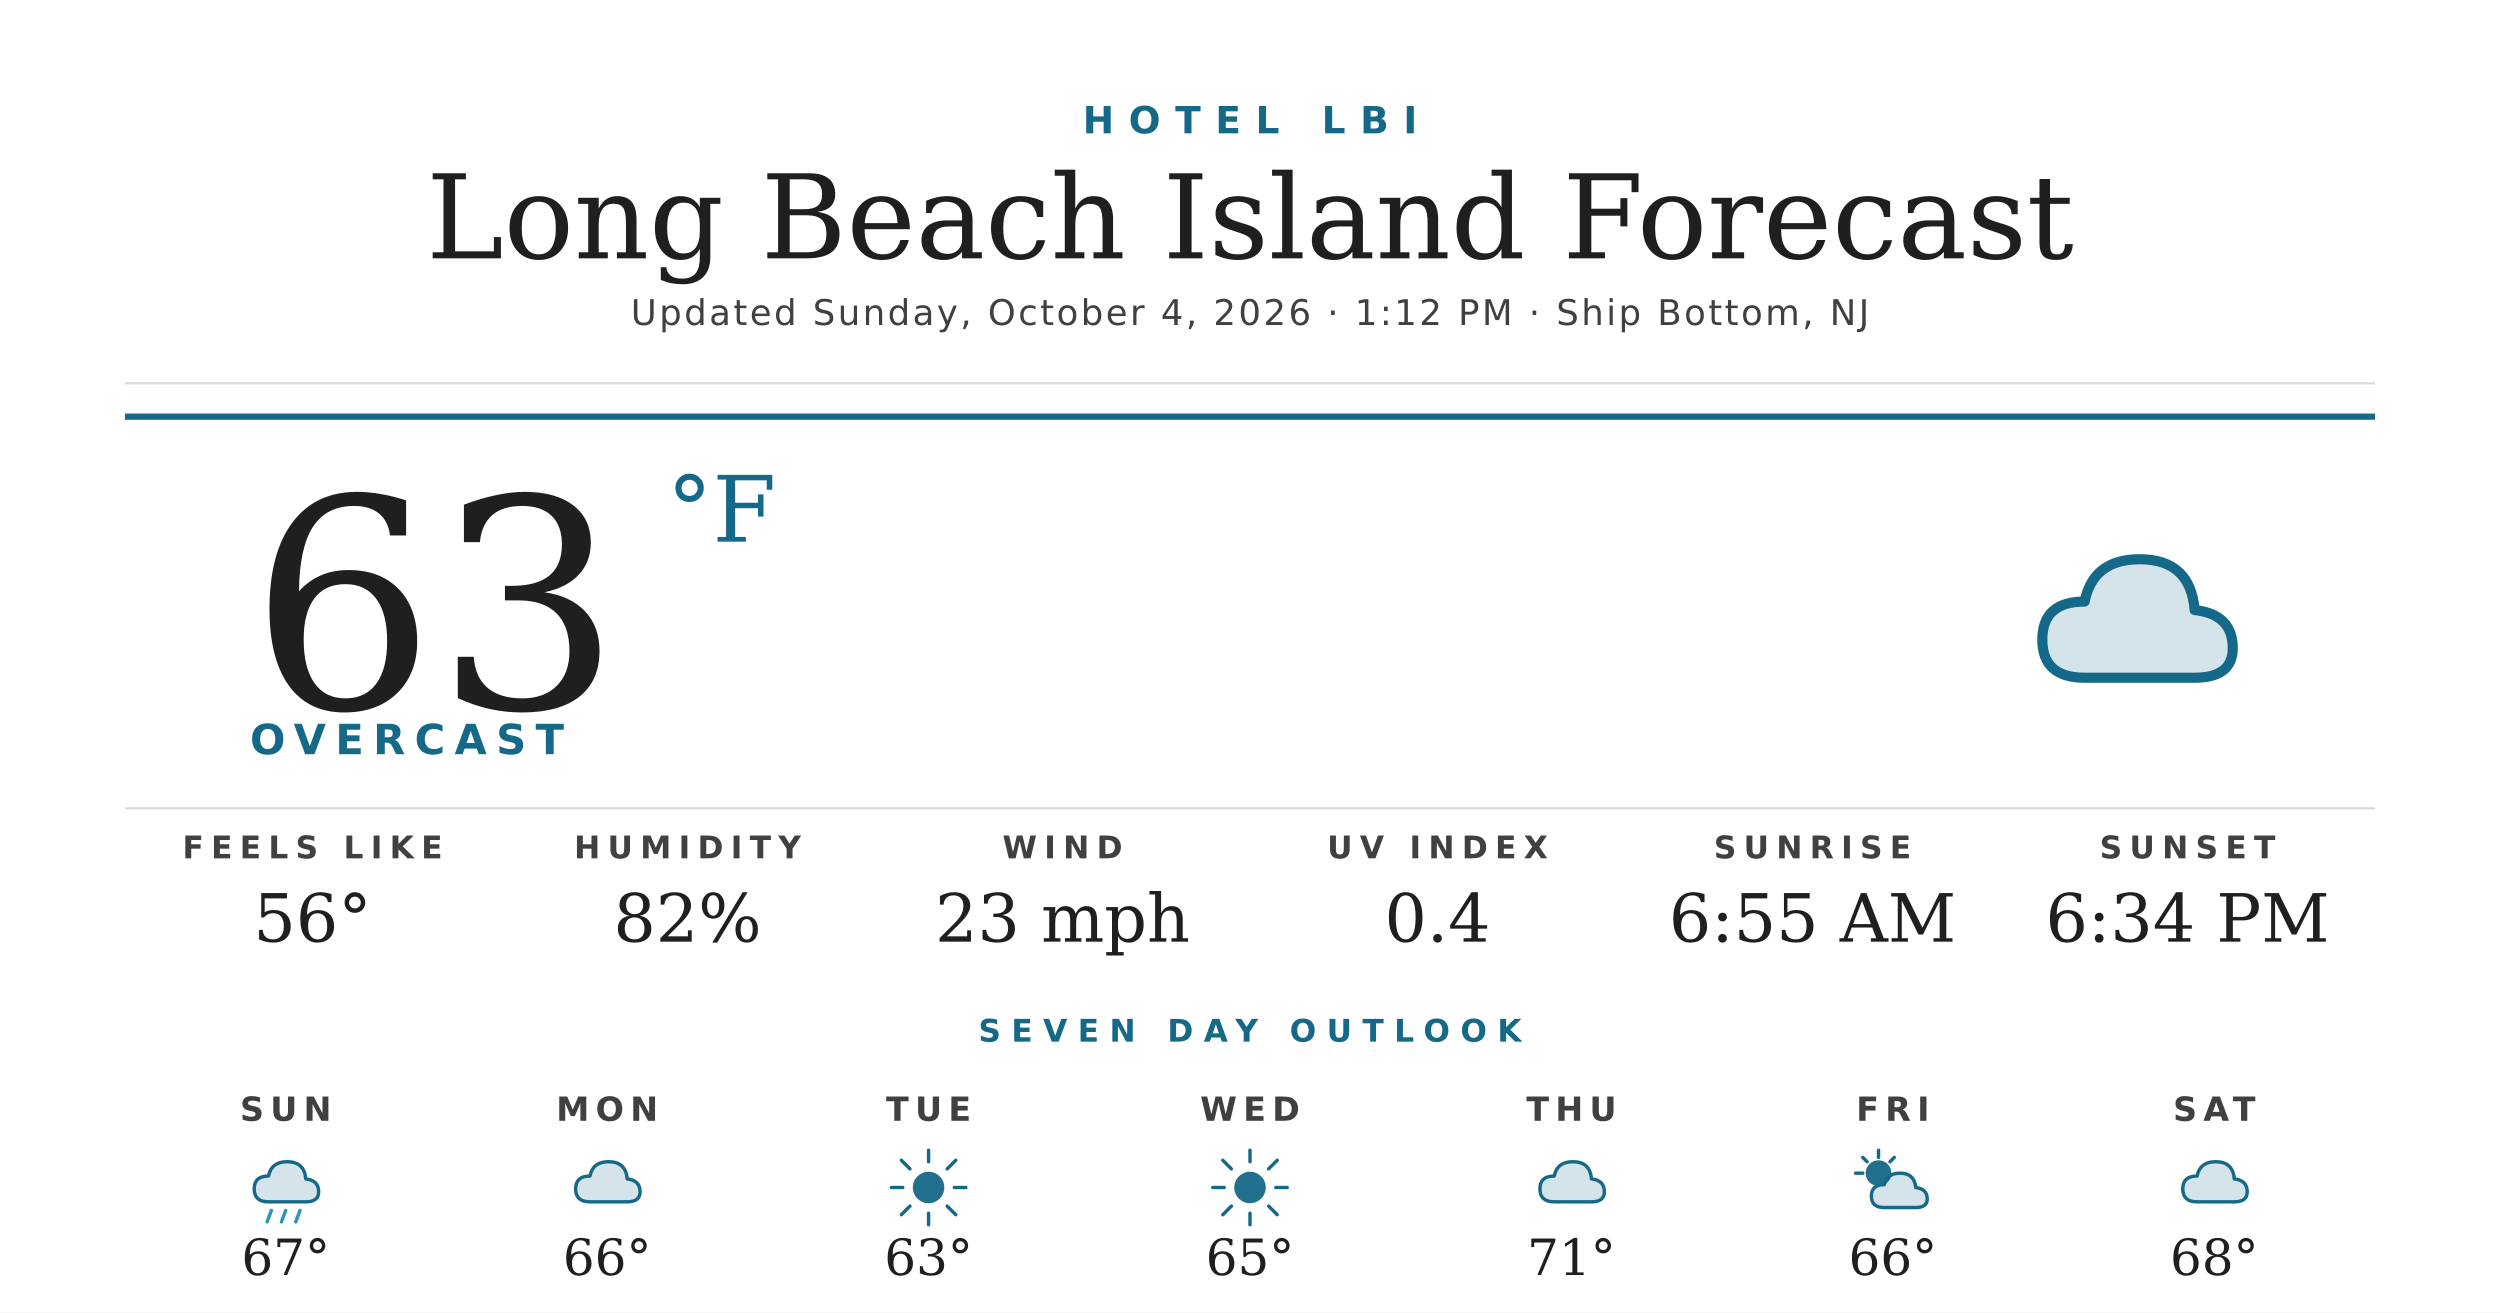
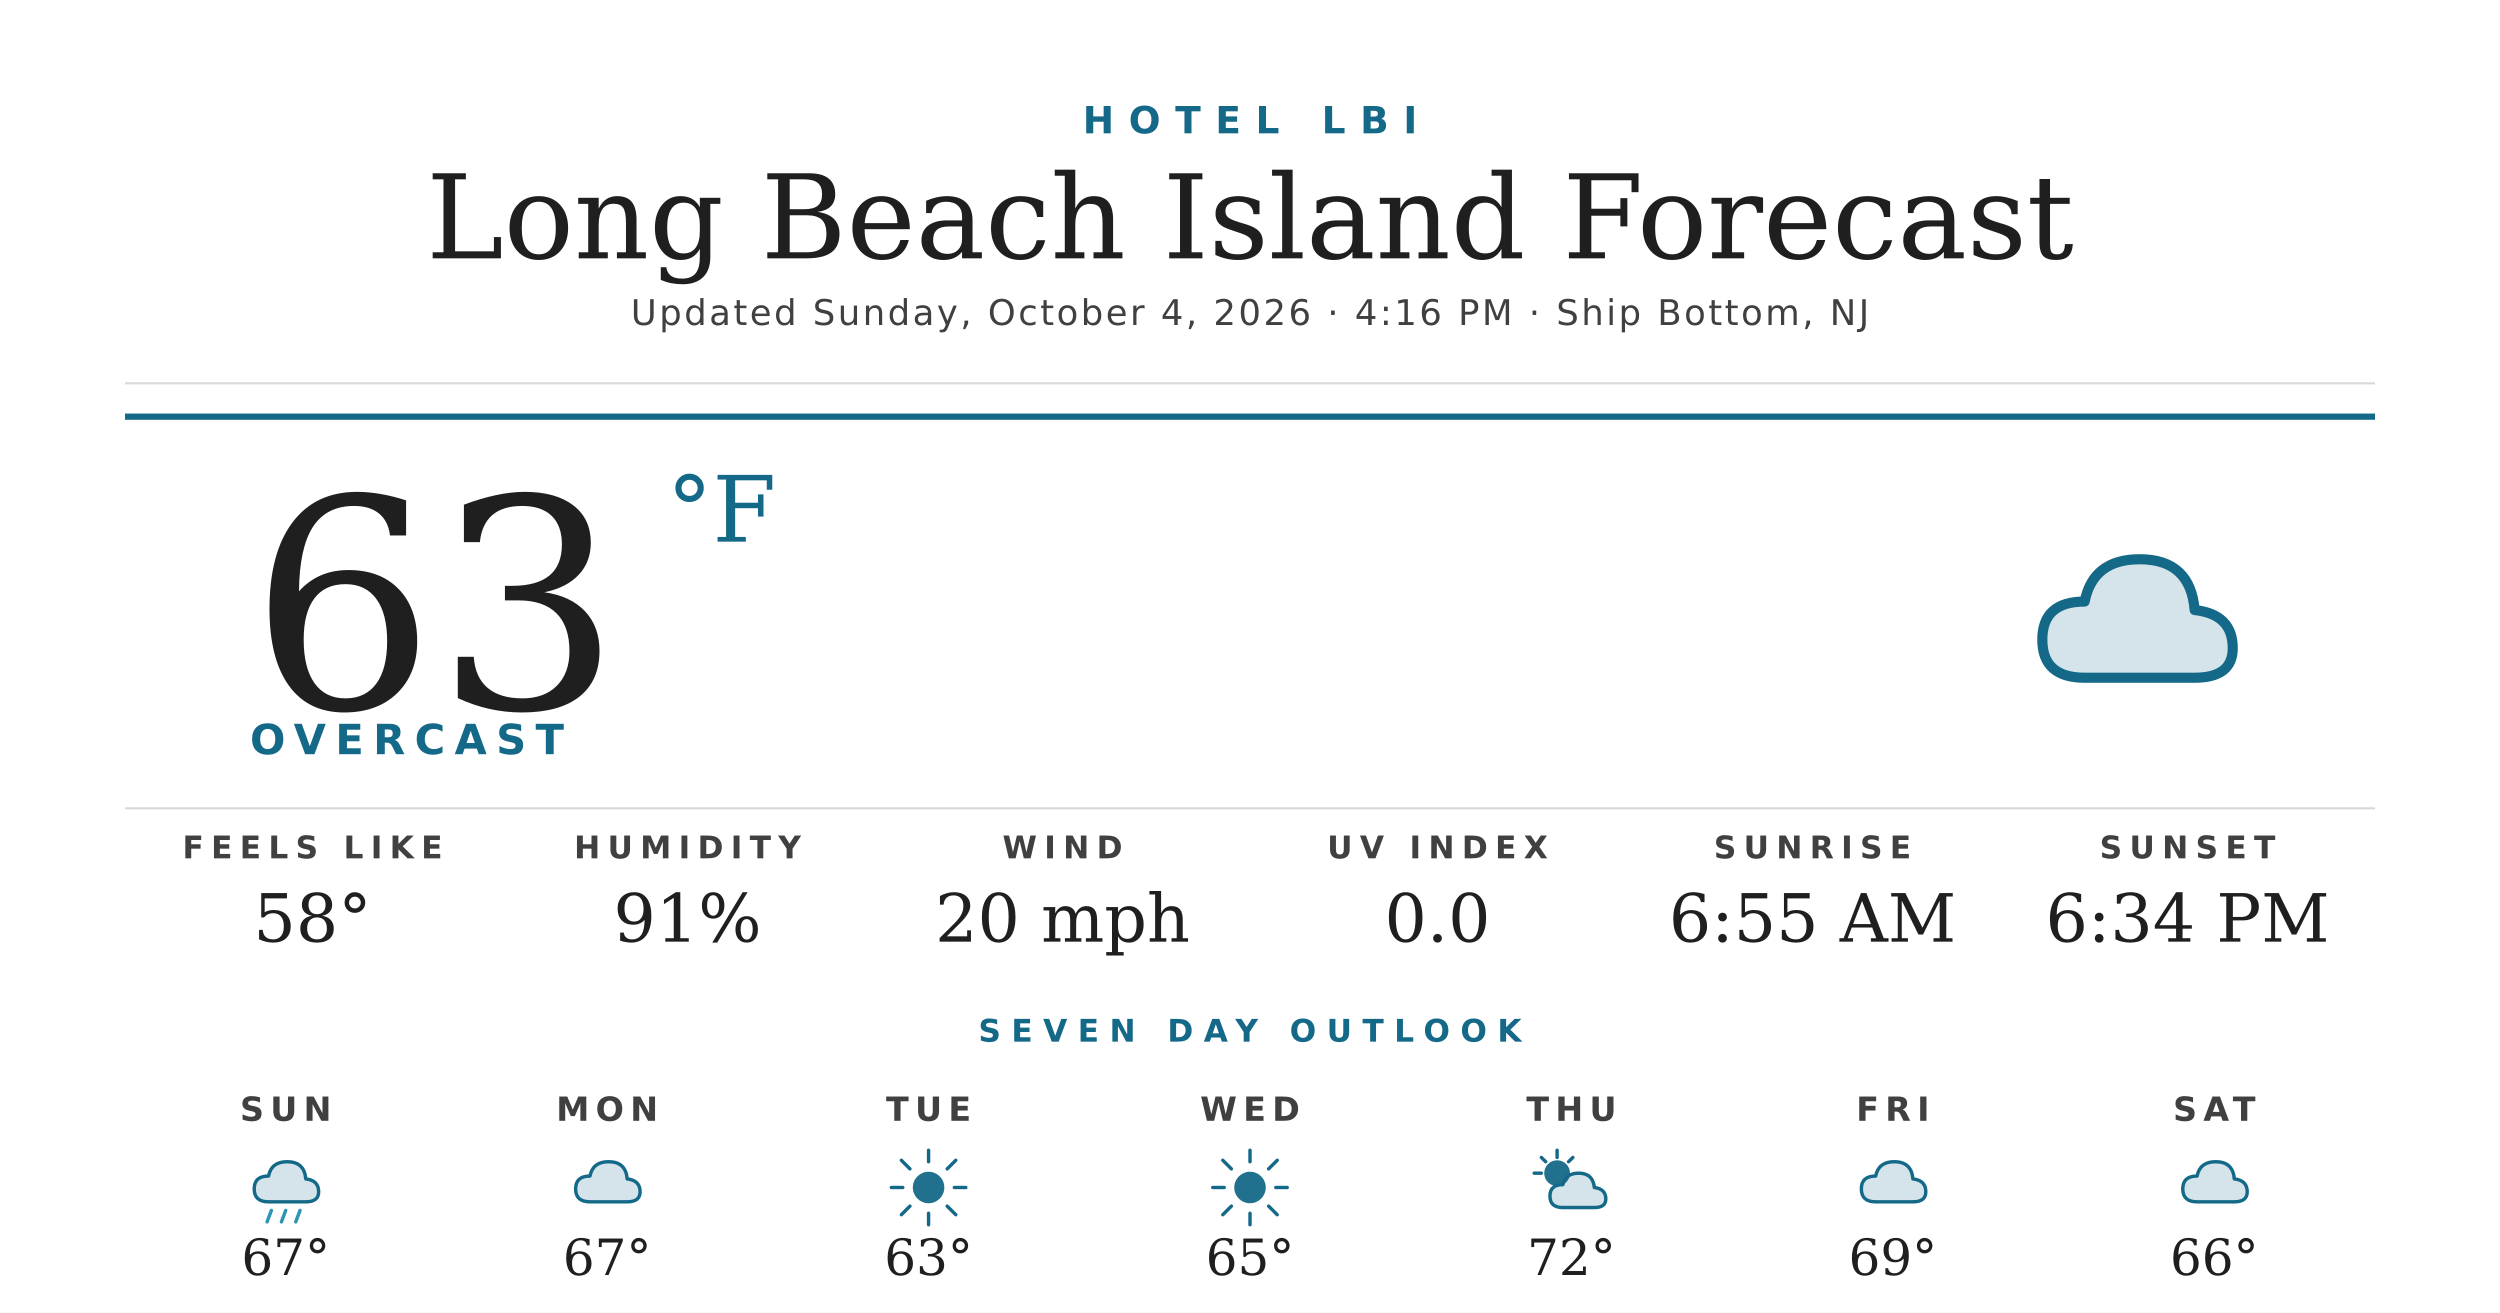
<svg xmlns="http://www.w3.org/2000/svg" width="1200" height="630" viewBox="0 0 1200 630">
  <rect width="1200" height="630" fill="#ffffff" />
  <text x="600" y="64" text-anchor="middle" font-family="'Montserrat Bold', 'Montserrat', 'DejaVu Sans', Helvetica, Arial, sans-serif" font-size="18" font-weight="700" fill="#156988" letter-spacing="7">HOTEL LBI</text>
  <text x="600" y="124" text-anchor="middle" font-family="'Prata', 'DejaVu Serif', Georgia, serif" font-size="56" fill="#1f1f1f">Long Beach Island Forecast</text>
-   <text x="600" y="156" text-anchor="middle" font-family="'Montserrat', 'DejaVu Sans', Helvetica, Arial, sans-serif" font-size="17" font-weight="500" fill="#404040" letter-spacing="1.2">Updated Sunday, October 4, 2026 · 1:12 PM · Ship Bottom, NJ</text>
+   <text x="600" y="156" text-anchor="middle" font-family="'Montserrat', 'DejaVu Sans', Helvetica, Arial, sans-serif" font-size="17" font-weight="500" fill="#404040" letter-spacing="1.2">Updated Sunday, October 4, 2026 · 4:16 PM · Ship Bottom, NJ</text>
  <line x1="60" y1="184" x2="1140" y2="184" stroke="#d8d8d8" stroke-width="1" />
  <line x1="60" y1="200" x2="1140" y2="200" stroke="#156988" stroke-width="3" />
  <text x="120" y="340" font-family="'Prata', 'DejaVu Serif', Georgia, serif" font-size="140" fill="#1f1f1f">63</text>
  <text x="320" y="260" font-family="'Prata', 'DejaVu Serif', Georgia, serif" font-size="44" fill="#156988">°F</text>
  <text x="120" y="362" font-family="'Montserrat Bold', 'Montserrat', 'DejaVu Sans', Helvetica, Arial, sans-serif" font-size="20" font-weight="700" fill="#156988" letter-spacing="4.5">OVERCAST</text>
  <g transform="translate(960,240) scale(2.03125)">
    <path d="M20 42 Q10 42 10 33 Q10 24 20 24 Q22 14 33 14 Q45 14 46 26 Q55 27 55 35 Q55 42 46 42 Z" fill="#156988" opacity="0.18" />
    <path d="M20 42 Q10 42 10 33 Q10 24 20 24 Q22 14 33 14 Q45 14 46 26 Q55 27 55 35 Q55 42 46 42 Z" fill="none" stroke="#156988" stroke-width="2.4" stroke-linejoin="round" />
  </g>
  <line x1="60" y1="388" x2="1140" y2="388" stroke="#d8d8d8" stroke-width="1" />
  <text x="150" y="412" text-anchor="middle" font-family="'Montserrat Bold', 'Montserrat', 'DejaVu Sans', Helvetica, Arial, sans-serif" font-size="15" font-weight="700" fill="#404040" letter-spacing="3.5">FEELS LIKE</text>
-   <text x="150" y="452" text-anchor="middle" font-family="'Prata', 'DejaVu Serif', Georgia, serif" font-size="32" fill="#1f1f1f">56°</text>
+   <text x="150" y="452" text-anchor="middle" font-family="'Prata', 'DejaVu Serif', Georgia, serif" font-size="32" fill="#1f1f1f">58°</text>
  <text x="330" y="412" text-anchor="middle" font-family="'Montserrat Bold', 'Montserrat', 'DejaVu Sans', Helvetica, Arial, sans-serif" font-size="15" font-weight="700" fill="#404040" letter-spacing="3.5">HUMIDITY</text>
-   <text x="330" y="452" text-anchor="middle" font-family="'Prata', 'DejaVu Serif', Georgia, serif" font-size="32" fill="#1f1f1f">82%</text>
+   <text x="330" y="452" text-anchor="middle" font-family="'Prata', 'DejaVu Serif', Georgia, serif" font-size="32" fill="#1f1f1f">91%</text>
  <text x="510" y="412" text-anchor="middle" font-family="'Montserrat Bold', 'Montserrat', 'DejaVu Sans', Helvetica, Arial, sans-serif" font-size="15" font-weight="700" fill="#404040" letter-spacing="3.5">WIND</text>
-   <text x="510" y="452" text-anchor="middle" font-family="'Prata', 'DejaVu Serif', Georgia, serif" font-size="32" fill="#1f1f1f">23 mph</text>
+   <text x="510" y="452" text-anchor="middle" font-family="'Prata', 'DejaVu Serif', Georgia, serif" font-size="32" fill="#1f1f1f">20 mph</text>
  <text x="690" y="412" text-anchor="middle" font-family="'Montserrat Bold', 'Montserrat', 'DejaVu Sans', Helvetica, Arial, sans-serif" font-size="15" font-weight="700" fill="#404040" letter-spacing="3.5">UV INDEX</text>
-   <text x="690" y="452" text-anchor="middle" font-family="'Prata', 'DejaVu Serif', Georgia, serif" font-size="32" fill="#1f1f1f">0.4</text>
+   <text x="690" y="452" text-anchor="middle" font-family="'Prata', 'DejaVu Serif', Georgia, serif" font-size="32" fill="#1f1f1f">0.0</text>
  <text x="870" y="412" text-anchor="middle" font-family="'Montserrat Bold', 'Montserrat', 'DejaVu Sans', Helvetica, Arial, sans-serif" font-size="15" font-weight="700" fill="#404040" letter-spacing="3.5">SUNRISE</text>
  <text x="870" y="452" text-anchor="middle" font-family="'Prata', 'DejaVu Serif', Georgia, serif" font-size="32" fill="#1f1f1f">6:55 AM</text>
  <text x="1050" y="412" text-anchor="middle" font-family="'Montserrat Bold', 'Montserrat', 'DejaVu Sans', Helvetica, Arial, sans-serif" font-size="15" font-weight="700" fill="#404040" letter-spacing="3.5">SUNSET</text>
  <text x="1050" y="452" text-anchor="middle" font-family="'Prata', 'DejaVu Serif', Georgia, serif" font-size="32" fill="#1f1f1f">6:34 PM</text>
  <text x="600" y="500" text-anchor="middle" font-family="'Montserrat Bold', 'Montserrat', 'DejaVu Sans', Helvetica, Arial, sans-serif" font-size="15" font-weight="700" fill="#156988" letter-spacing="5">SEVEN DAY OUTLOOK</text>
  <text x="137.143" y="538" text-anchor="middle" font-family="'Montserrat Bold', 'Montserrat', 'DejaVu Sans', Helvetica, Arial, sans-serif" font-size="16" font-weight="700" fill="#404040" letter-spacing="3">SUN</text>
  <g transform="translate(115.1429,548) scale(0.6875)">
    <path d="M20 42 Q10 42 10 33 Q10 24 20 24 Q22 14 33 14 Q45 14 46 26 Q55 27 55 35 Q55 42 46 42 Z" fill="#156988" opacity="0.18" />
    <path d="M20 42 Q10 42 10 33 Q10 24 20 24 Q22 14 33 14 Q45 14 46 26 Q55 27 55 35 Q55 42 46 42 Z" fill="none" stroke="#156988" stroke-width="2.4" stroke-linejoin="round" />
    <g stroke="#2C95B3" stroke-width="2.4" stroke-linecap="round">
      <line x1="22" y1="48" x2="19" y2="56" />
      <line x1="32" y1="48" x2="29" y2="56" />
      <line x1="42" y1="48" x2="39" y2="56" />
    </g>
  </g>
  <text x="137.143" y="612" text-anchor="middle" font-family="'Prata', 'DejaVu Serif', Georgia, serif" font-size="24" fill="#1f1f1f">67°</text>
  <text x="291.429" y="538" text-anchor="middle" font-family="'Montserrat Bold', 'Montserrat', 'DejaVu Sans', Helvetica, Arial, sans-serif" font-size="16" font-weight="700" fill="#404040" letter-spacing="3">MON</text>
  <g transform="translate(269.4286,548) scale(0.6875)">
    <path d="M20 42 Q10 42 10 33 Q10 24 20 24 Q22 14 33 14 Q45 14 46 26 Q55 27 55 35 Q55 42 46 42 Z" fill="#156988" opacity="0.18" />
    <path d="M20 42 Q10 42 10 33 Q10 24 20 24 Q22 14 33 14 Q45 14 46 26 Q55 27 55 35 Q55 42 46 42 Z" fill="none" stroke="#156988" stroke-width="2.4" stroke-linejoin="round" />
  </g>
-   <text x="291.429" y="612" text-anchor="middle" font-family="'Prata', 'DejaVu Serif', Georgia, serif" font-size="24" fill="#1f1f1f">66°</text>
+   <text x="291.429" y="612" text-anchor="middle" font-family="'Prata', 'DejaVu Serif', Georgia, serif" font-size="24" fill="#1f1f1f">67°</text>
  <text x="445.714" y="538" text-anchor="middle" font-family="'Montserrat Bold', 'Montserrat', 'DejaVu Sans', Helvetica, Arial, sans-serif" font-size="16" font-weight="700" fill="#404040" letter-spacing="3">TUE</text>
  <g transform="translate(423.7143,548) scale(0.6875)">
    <circle cx="32" cy="32" r="11" fill="#156988" opacity="0.95" />
    <g stroke="#156988" stroke-width="2.4" stroke-linecap="round">
      <line x1="32" y1="6" x2="32" y2="14" />
      <line x1="32" y1="50" x2="32" y2="58" />
      <line x1="6" y1="32" x2="14" y2="32" />
      <line x1="50" y1="32" x2="58" y2="32" />
      <line x1="13" y1="13" x2="19" y2="19" />
      <line x1="45" y1="45" x2="51" y2="51" />
      <line x1="13" y1="51" x2="19" y2="45" />
      <line x1="45" y1="19" x2="51" y2="13" />
    </g>
  </g>
  <text x="445.714" y="612" text-anchor="middle" font-family="'Prata', 'DejaVu Serif', Georgia, serif" font-size="24" fill="#1f1f1f">63°</text>
  <text x="600" y="538" text-anchor="middle" font-family="'Montserrat Bold', 'Montserrat', 'DejaVu Sans', Helvetica, Arial, sans-serif" font-size="16" font-weight="700" fill="#404040" letter-spacing="3">WED</text>
  <g transform="translate(578,548) scale(0.6875)">
    <circle cx="32" cy="32" r="11" fill="#156988" opacity="0.95" />
    <g stroke="#156988" stroke-width="2.4" stroke-linecap="round">
      <line x1="32" y1="6" x2="32" y2="14" />
      <line x1="32" y1="50" x2="32" y2="58" />
      <line x1="6" y1="32" x2="14" y2="32" />
      <line x1="50" y1="32" x2="58" y2="32" />
      <line x1="13" y1="13" x2="19" y2="19" />
      <line x1="45" y1="45" x2="51" y2="51" />
      <line x1="13" y1="51" x2="19" y2="45" />
      <line x1="45" y1="19" x2="51" y2="13" />
    </g>
  </g>
  <text x="600" y="612" text-anchor="middle" font-family="'Prata', 'DejaVu Serif', Georgia, serif" font-size="24" fill="#1f1f1f">65°</text>
  <text x="754.286" y="538" text-anchor="middle" font-family="'Montserrat Bold', 'Montserrat', 'DejaVu Sans', Helvetica, Arial, sans-serif" font-size="16" font-weight="700" fill="#404040" letter-spacing="3">THU</text>
  <g transform="translate(732.2857,548) scale(0.6875)">
-     <path d="M20 42 Q10 42 10 33 Q10 24 20 24 Q22 14 33 14 Q45 14 46 26 Q55 27 55 35 Q55 42 46 42 Z" fill="#156988" opacity="0.18" />
-     <path d="M20 42 Q10 42 10 33 Q10 24 20 24 Q22 14 33 14 Q45 14 46 26 Q55 27 55 35 Q55 42 46 42 Z" fill="none" stroke="#156988" stroke-width="2.4" stroke-linejoin="round" />
-   </g>
-   <text x="754.286" y="612" text-anchor="middle" font-family="'Prata', 'DejaVu Serif', Georgia, serif" font-size="24" fill="#1f1f1f">71°</text>
-   <text x="908.571" y="538" text-anchor="middle" font-family="'Montserrat Bold', 'Montserrat', 'DejaVu Sans', Helvetica, Arial, sans-serif" font-size="16" font-weight="700" fill="#404040" letter-spacing="3">FRI</text>
-   <g transform="translate(886.5714,548) scale(0.6875)">
    <circle cx="22" cy="22" r="9" fill="#156988" opacity="0.95" />
    <g stroke="#156988" stroke-width="2.4" stroke-linecap="round">
      <line x1="22" y1="6" x2="22" y2="11" />
      <line x1="6" y1="22" x2="11" y2="22" />
      <line x1="11" y1="11" x2="14" y2="14" />
      <line x1="33" y1="11" x2="30" y2="14" />
    </g>
    <path d="M26 46 Q17 46 17 38 Q17 30 26 30 Q28 22 37 22 Q47 22 48 32 Q56 33 56 40 Q56 46 48 46 Z" fill="#156988" opacity="0.18" />
    <path d="M26 46 Q17 46 17 38 Q17 30 26 30 Q28 22 37 22 Q47 22 48 32 Q56 33 56 40 Q56 46 48 46 Z" fill="none" stroke="#156988" stroke-width="2.4" stroke-linejoin="round" />
  </g>
-   <text x="908.571" y="612" text-anchor="middle" font-family="'Prata', 'DejaVu Serif', Georgia, serif" font-size="24" fill="#1f1f1f">66°</text>
+   <text x="754.286" y="612" text-anchor="middle" font-family="'Prata', 'DejaVu Serif', Georgia, serif" font-size="24" fill="#1f1f1f">72°</text>
+   <text x="908.571" y="538" text-anchor="middle" font-family="'Montserrat Bold', 'Montserrat', 'DejaVu Sans', Helvetica, Arial, sans-serif" font-size="16" font-weight="700" fill="#404040" letter-spacing="3">FRI</text>
+   <g transform="translate(886.5714,548) scale(0.6875)">
+     <path d="M20 42 Q10 42 10 33 Q10 24 20 24 Q22 14 33 14 Q45 14 46 26 Q55 27 55 35 Q55 42 46 42 Z" fill="#156988" opacity="0.18" />
+     <path d="M20 42 Q10 42 10 33 Q10 24 20 24 Q22 14 33 14 Q45 14 46 26 Q55 27 55 35 Q55 42 46 42 Z" fill="none" stroke="#156988" stroke-width="2.4" stroke-linejoin="round" />
+   </g>
+   <text x="908.571" y="612" text-anchor="middle" font-family="'Prata', 'DejaVu Serif', Georgia, serif" font-size="24" fill="#1f1f1f">69°</text>
  <text x="1062.857" y="538" text-anchor="middle" font-family="'Montserrat Bold', 'Montserrat', 'DejaVu Sans', Helvetica, Arial, sans-serif" font-size="16" font-weight="700" fill="#404040" letter-spacing="3">SAT</text>
  <g transform="translate(1040.857,548) scale(0.6875)">
    <path d="M20 42 Q10 42 10 33 Q10 24 20 24 Q22 14 33 14 Q45 14 46 26 Q55 27 55 35 Q55 42 46 42 Z" fill="#156988" opacity="0.18" />
    <path d="M20 42 Q10 42 10 33 Q10 24 20 24 Q22 14 33 14 Q45 14 46 26 Q55 27 55 35 Q55 42 46 42 Z" fill="none" stroke="#156988" stroke-width="2.4" stroke-linejoin="round" />
  </g>
-   <text x="1062.857" y="612" text-anchor="middle" font-family="'Prata', 'DejaVu Serif', Georgia, serif" font-size="24" fill="#1f1f1f">68°</text>
+   <text x="1062.857" y="612" text-anchor="middle" font-family="'Prata', 'DejaVu Serif', Georgia, serif" font-size="24" fill="#1f1f1f">66°</text>
</svg>
